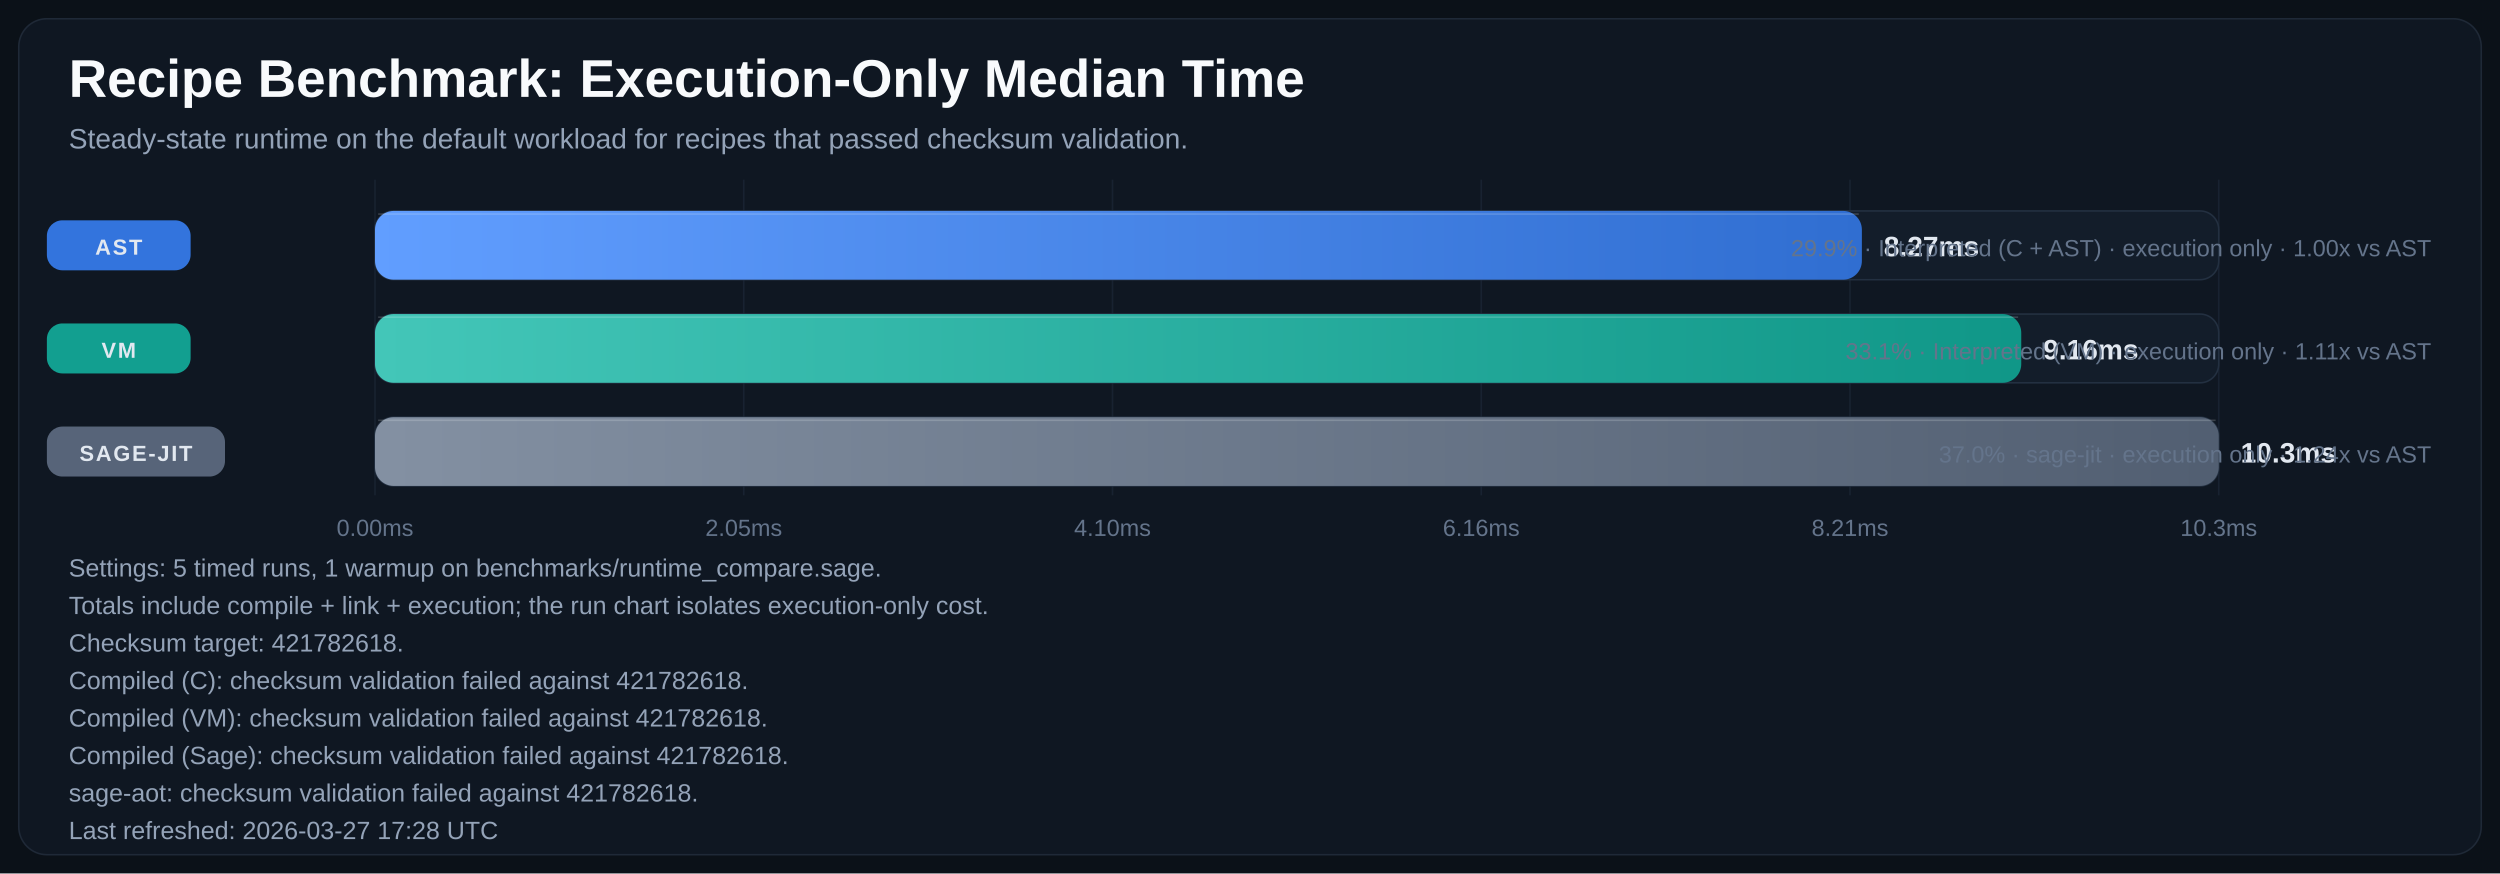
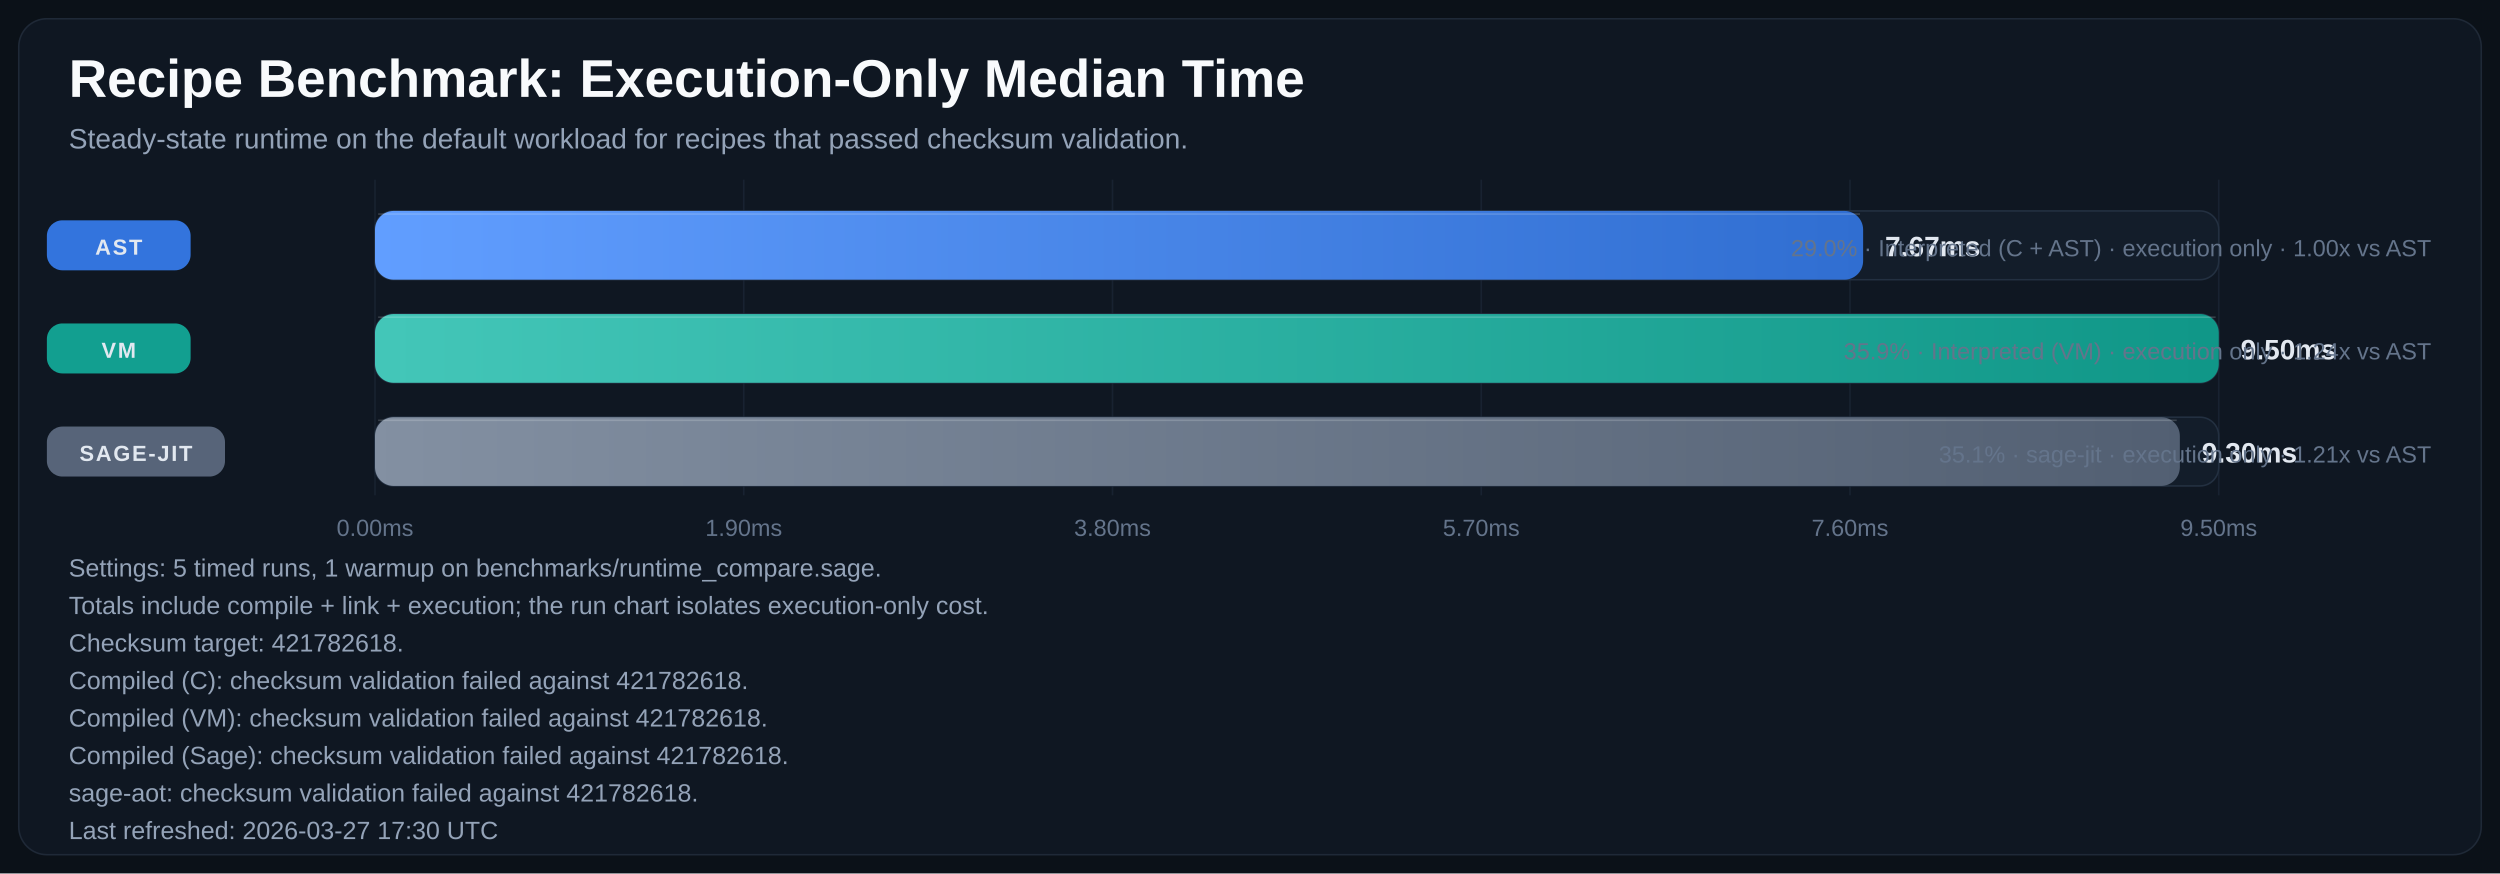
<svg xmlns="http://www.w3.org/2000/svg" width="1600" height="559" viewBox="0 0 1600 559" role="img" aria-labelledby="title desc">
  <defs>
    <linearGradient id="bar-gradient-0" x1="0%" y1="0%" x2="100%" y2="0%">
      <stop offset="0%" stop-color="#619EFF" />
      <stop offset="100%" stop-color="#306ED1" />
    </linearGradient>
    <linearGradient id="bar-gradient-1" x1="0%" y1="0%" x2="100%" y2="0%">
      <stop offset="0%" stop-color="#43C6B8" />
      <stop offset="100%" stop-color="#109788" />
    </linearGradient>
    <linearGradient id="bar-gradient-2" x1="0%" y1="0%" x2="100%" y2="0%">
      <stop offset="0%" stop-color="#8390A2" />
      <stop offset="100%" stop-color="#525F72" />
    </linearGradient>
  </defs>
  <rect width="100%" height="100%" fill="#0B1118" />
  <rect x="12" y="12" width="1576" height="535" rx="18" fill="#0F1722" stroke="#1F2937" />
  <text x="44" y="62" fill="#F8FAFC" font-size="34" font-family="Segoe UI, Arial, sans-serif" font-weight="700">Recipe Benchmark: Execution-Only Median Time</text>
  <text x="44" y="95" fill="#94A3B8" font-size="18" font-family="Segoe UI, Arial, sans-serif">Steady-state runtime on the default workload for recipes that passed checksum validation.</text>
  <line x1="240.0" y1="115" x2="240.0" y2="317" stroke="#182231" stroke-width="1" />
  <text x="240.0" y="343" text-anchor="middle" fill="#64748B" font-size="15" font-family="Segoe UI, Arial, sans-serif">0.00ms</text>
  <line x1="476.0" y1="115" x2="476.0" y2="317" stroke="#182231" stroke-width="1" />
-   <text x="476.0" y="343" text-anchor="middle" fill="#64748B" font-size="15" font-family="Segoe UI, Arial, sans-serif">2.05ms</text>
+   <text x="476.0" y="343" text-anchor="middle" fill="#64748B" font-size="15" font-family="Segoe UI, Arial, sans-serif">1.90ms</text>
  <line x1="712.0" y1="115" x2="712.0" y2="317" stroke="#182231" stroke-width="1" />
-   <text x="712.0" y="343" text-anchor="middle" fill="#64748B" font-size="15" font-family="Segoe UI, Arial, sans-serif">4.10ms</text>
+   <text x="712.0" y="343" text-anchor="middle" fill="#64748B" font-size="15" font-family="Segoe UI, Arial, sans-serif">3.80ms</text>
  <line x1="948.0" y1="115" x2="948.0" y2="317" stroke="#182231" stroke-width="1" />
-   <text x="948.0" y="343" text-anchor="middle" fill="#64748B" font-size="15" font-family="Segoe UI, Arial, sans-serif">6.16ms</text>
+   <text x="948.0" y="343" text-anchor="middle" fill="#64748B" font-size="15" font-family="Segoe UI, Arial, sans-serif">5.70ms</text>
  <line x1="1184.0" y1="115" x2="1184.0" y2="317" stroke="#182231" stroke-width="1" />
-   <text x="1184.0" y="343" text-anchor="middle" fill="#64748B" font-size="15" font-family="Segoe UI, Arial, sans-serif">8.21ms</text>
+   <text x="1184.0" y="343" text-anchor="middle" fill="#64748B" font-size="15" font-family="Segoe UI, Arial, sans-serif">7.60ms</text>
  <line x1="1420.0" y1="115" x2="1420.0" y2="317" stroke="#182231" stroke-width="1" />
-   <text x="1420.0" y="343" text-anchor="middle" fill="#64748B" font-size="15" font-family="Segoe UI, Arial, sans-serif">10.3ms</text>
+   <text x="1420.0" y="343" text-anchor="middle" fill="#64748B" font-size="15" font-family="Segoe UI, Arial, sans-serif">9.50ms</text>
  <rect x="30" y="141.0" width="92" height="32" rx="10" fill="#3479E6" opacity="0.95" />
  <text x="76.0" y="163.0" text-anchor="middle" fill="#E2E8F0" font-size="14" font-family="Segoe UI, Arial, sans-serif" font-weight="700" letter-spacing="1.1">AST</text>
  <rect x="240" y="135" width="1180" height="44" rx="12" fill="#131D2A" stroke="#233041" />
-   <rect x="240" y="135" width="951.6" height="44" rx="12" fill="url(#bar-gradient-0)" />
-   <line x1="242.0" y1="137.0" x2="1189.6" y2="137.0" stroke="#F8FAFC" stroke-opacity="0.18" />
-   <text x="1205.6" y="164.0" fill="#E2E8F0" font-size="18" font-family="Segoe UI, Arial, sans-serif" font-weight="700">8.27ms</text>
-   <text x="1556" y="164.0" text-anchor="end" fill="#64748B" font-size="15" font-family="Segoe UI, Arial, sans-serif">29.9% · Interpreted (C + AST) · execution only · 1.00x vs AST</text>
+   <rect x="240" y="135" width="952.4" height="44" rx="12" fill="url(#bar-gradient-0)" />
+   <line x1="242.0" y1="137.0" x2="1190.4" y2="137.0" stroke="#F8FAFC" stroke-opacity="0.18" />
+   <text x="1206.4" y="164.0" fill="#E2E8F0" font-size="18" font-family="Segoe UI, Arial, sans-serif" font-weight="700">7.67ms</text>
+   <text x="1556" y="164.0" text-anchor="end" fill="#64748B" font-size="15" font-family="Segoe UI, Arial, sans-serif">29.0% · Interpreted (C + AST) · execution only · 1.00x vs AST</text>
  <rect x="30" y="207.0" width="92" height="32" rx="10" fill="#12A695" opacity="0.95" />
  <text x="76.0" y="229.0" text-anchor="middle" fill="#E2E8F0" font-size="14" font-family="Segoe UI, Arial, sans-serif" font-weight="700" letter-spacing="1.1">VM</text>
  <rect x="240" y="201" width="1180" height="44" rx="12" fill="#131D2A" stroke="#233041" />
-   <rect x="240" y="201" width="1053.6" height="44" rx="12" fill="url(#bar-gradient-1)" />
-   <line x1="242.0" y1="203.0" x2="1291.6" y2="203.0" stroke="#F8FAFC" stroke-opacity="0.18" />
-   <text x="1307.6" y="230.0" fill="#E2E8F0" font-size="18" font-family="Segoe UI, Arial, sans-serif" font-weight="700">9.16ms</text>
-   <text x="1556" y="230.0" text-anchor="end" fill="#64748B" font-size="15" font-family="Segoe UI, Arial, sans-serif">33.1% · Interpreted (VM) · execution only · 1.11x vs AST</text>
+   <rect x="240" y="201" width="1180.0" height="44" rx="12" fill="url(#bar-gradient-1)" />
+   <line x1="242.0" y1="203.0" x2="1418.0" y2="203.0" stroke="#F8FAFC" stroke-opacity="0.18" />
+   <text x="1434.0" y="230.0" fill="#E2E8F0" font-size="18" font-family="Segoe UI, Arial, sans-serif" font-weight="700">9.50ms</text>
+   <text x="1556" y="230.0" text-anchor="end" fill="#64748B" font-size="15" font-family="Segoe UI, Arial, sans-serif">35.9% · Interpreted (VM) · execution only · 1.24x vs AST</text>
  <rect x="30" y="273.0" width="114" height="32" rx="10" fill="#5A687D" opacity="0.95" />
  <text x="87.0" y="295.0" text-anchor="middle" fill="#E2E8F0" font-size="14" font-family="Segoe UI, Arial, sans-serif" font-weight="700" letter-spacing="1.1">SAGE-JIT</text>
  <rect x="240" y="267" width="1180" height="44" rx="12" fill="#131D2A" stroke="#233041" />
-   <rect x="240" y="267" width="1180.0" height="44" rx="12" fill="url(#bar-gradient-2)" />
-   <line x1="242.0" y1="269.0" x2="1418.0" y2="269.0" stroke="#F8FAFC" stroke-opacity="0.18" />
-   <text x="1434.0" y="296.0" fill="#E2E8F0" font-size="18" font-family="Segoe UI, Arial, sans-serif" font-weight="700">10.3ms</text>
-   <text x="1556" y="296.0" text-anchor="end" fill="#64748B" font-size="15" font-family="Segoe UI, Arial, sans-serif">37.0% · sage-jit · execution only · 1.24x vs AST</text>
+   <rect x="240" y="267" width="1155.1" height="44" rx="12" fill="url(#bar-gradient-2)" />
+   <line x1="242.0" y1="269.0" x2="1393.1" y2="269.0" stroke="#F8FAFC" stroke-opacity="0.18" />
+   <text x="1409.1" y="296.0" fill="#E2E8F0" font-size="18" font-family="Segoe UI, Arial, sans-serif" font-weight="700">9.30ms</text>
+   <text x="1556" y="296.0" text-anchor="end" fill="#64748B" font-size="15" font-family="Segoe UI, Arial, sans-serif">35.1% · sage-jit · execution only · 1.21x vs AST</text>
  <text x="44" y="369" fill="#94A3B8" font-size="16" font-family="Segoe UI, Arial, sans-serif">Settings: 5 timed runs, 1 warmup on benchmarks/runtime_compare.sage.</text>
  <text x="44" y="393" fill="#94A3B8" font-size="16" font-family="Segoe UI, Arial, sans-serif">Totals include compile + link + execution; the run chart isolates execution-only cost.</text>
  <text x="44" y="417" fill="#94A3B8" font-size="16" font-family="Segoe UI, Arial, sans-serif">Checksum target: 421782618.</text>
  <text x="44" y="441" fill="#94A3B8" font-size="16" font-family="Segoe UI, Arial, sans-serif">Compiled (C): checksum validation failed against 421782618.</text>
  <text x="44" y="465" fill="#94A3B8" font-size="16" font-family="Segoe UI, Arial, sans-serif">Compiled (VM): checksum validation failed against 421782618.</text>
  <text x="44" y="489" fill="#94A3B8" font-size="16" font-family="Segoe UI, Arial, sans-serif">Compiled (Sage): checksum validation failed against 421782618.</text>
  <text x="44" y="513" fill="#94A3B8" font-size="16" font-family="Segoe UI, Arial, sans-serif">sage-aot: checksum validation failed against 421782618.</text>
-   <text x="44" y="537" fill="#94A3B8" font-size="16" font-family="Segoe UI, Arial, sans-serif">Last refreshed: 2026-03-27 17:28 UTC</text>
+   <text x="44" y="537" fill="#94A3B8" font-size="16" font-family="Segoe UI, Arial, sans-serif">Last refreshed: 2026-03-27 17:30 UTC</text>
</svg>
